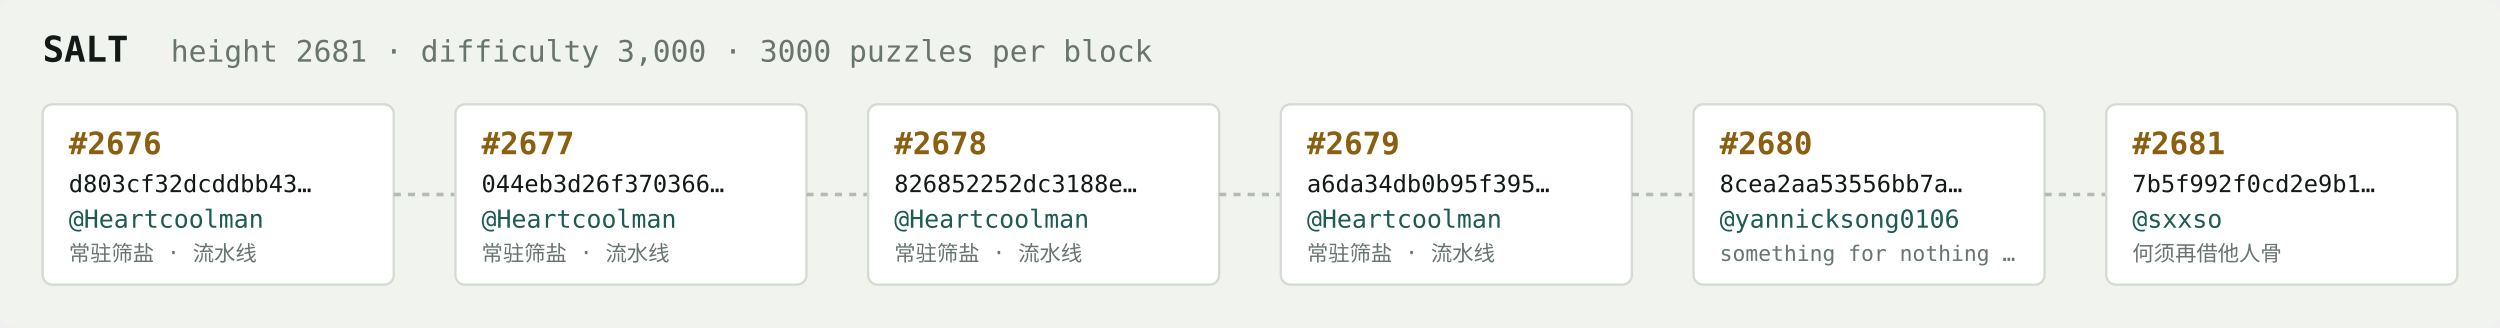
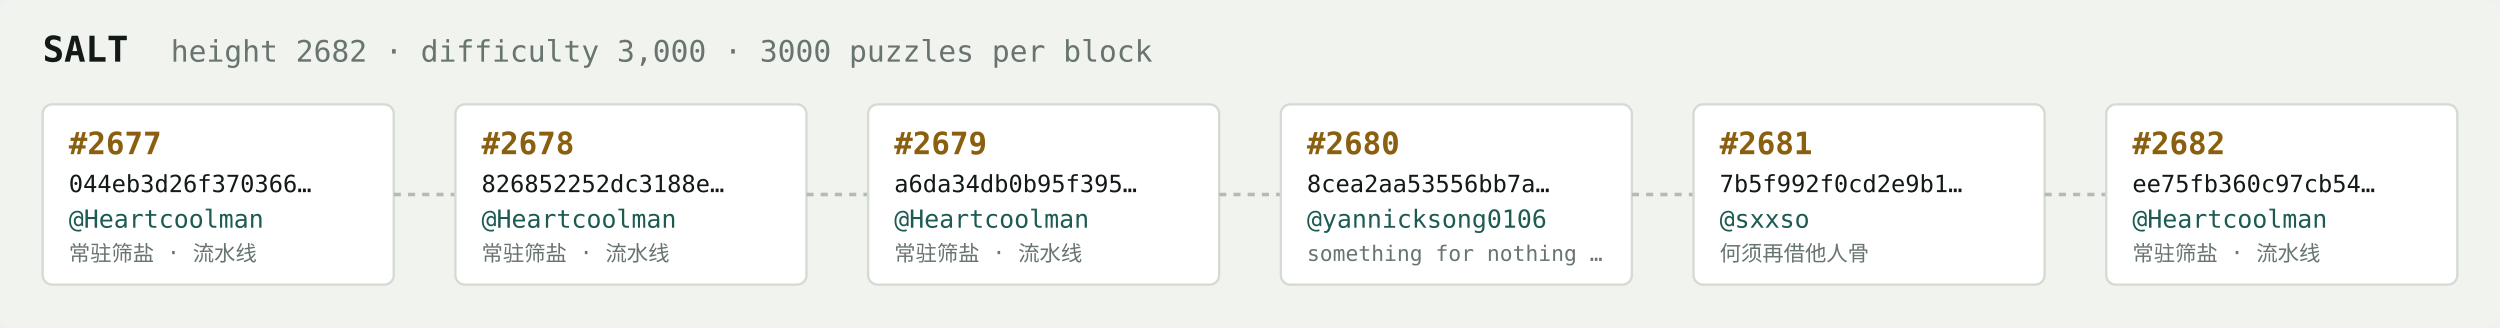
<svg xmlns="http://www.w3.org/2000/svg" width="1054" height="138" viewBox="0 0 1054 138" font-family="ui-monospace,SFMono-Regular,Menlo,monospace">
  <rect fill="#f1f3ef" width="1054" height="138" rx="6" />
  <text x="18" y="26" fill="#121916" font-size="15" font-weight="700">SALT</text>
-   <text x="72" y="26" fill="#68746e" font-size="12.5">height 2681 · difficulty 3,000 · 3000 puzzles per block</text>
+   <text x="72" y="26" fill="#68746e" font-size="12.5">height 2682 · difficulty 3,000 · 3000 puzzles per block</text>
  <rect x="18" y="44" width="148" height="76" rx="4" fill="#ffffff" stroke="#d5dbd2" stroke-width="1" />
-   <text x="29" y="65" fill="#8a5f10" font-size="13" font-weight="700">#2676</text>
-   <text x="29" y="81" fill="#121916" font-size="10">d803cf32dcddbb43…</text>
+   <text x="29" y="65" fill="#8a5f10" font-size="13" font-weight="700">#2677</text>
+   <text x="29" y="81" fill="#121916" font-size="10">044eb3d26f370366…</text>
  <text x="29" y="96" fill="#1c5b52" font-size="10.5">@Heartcoolman</text>
  <text x="29" y="110" fill="#68746e" font-size="9">常驻筛盐 · 流水线</text>
  <line x1="166" y1="82.0" x2="192" y2="82.0" stroke="#b3bcb4" stroke-width="1.5" stroke-dasharray="3 3" />
  <rect x="192" y="44" width="148" height="76" rx="4" fill="#ffffff" stroke="#d5dbd2" stroke-width="1" />
-   <text x="203" y="65" fill="#8a5f10" font-size="13" font-weight="700">#2677</text>
-   <text x="203" y="81" fill="#121916" font-size="10">044eb3d26f370366…</text>
+   <text x="203" y="65" fill="#8a5f10" font-size="13" font-weight="700">#2678</text>
+   <text x="203" y="81" fill="#121916" font-size="10">826852252dc3188e…</text>
  <text x="203" y="96" fill="#1c5b52" font-size="10.5">@Heartcoolman</text>
  <text x="203" y="110" fill="#68746e" font-size="9">常驻筛盐 · 流水线</text>
  <line x1="340" y1="82.0" x2="366" y2="82.0" stroke="#b3bcb4" stroke-width="1.5" stroke-dasharray="3 3" />
  <rect x="366" y="44" width="148" height="76" rx="4" fill="#ffffff" stroke="#d5dbd2" stroke-width="1" />
-   <text x="377" y="65" fill="#8a5f10" font-size="13" font-weight="700">#2678</text>
-   <text x="377" y="81" fill="#121916" font-size="10">826852252dc3188e…</text>
+   <text x="377" y="65" fill="#8a5f10" font-size="13" font-weight="700">#2679</text>
+   <text x="377" y="81" fill="#121916" font-size="10">a6da34db0b95f395…</text>
  <text x="377" y="96" fill="#1c5b52" font-size="10.5">@Heartcoolman</text>
  <text x="377" y="110" fill="#68746e" font-size="9">常驻筛盐 · 流水线</text>
  <line x1="514" y1="82.0" x2="540" y2="82.0" stroke="#b3bcb4" stroke-width="1.5" stroke-dasharray="3 3" />
  <rect x="540" y="44" width="148" height="76" rx="4" fill="#ffffff" stroke="#d5dbd2" stroke-width="1" />
-   <text x="551" y="65" fill="#8a5f10" font-size="13" font-weight="700">#2679</text>
-   <text x="551" y="81" fill="#121916" font-size="10">a6da34db0b95f395…</text>
-   <text x="551" y="96" fill="#1c5b52" font-size="10.5">@Heartcoolman</text>
-   <text x="551" y="110" fill="#68746e" font-size="9">常驻筛盐 · 流水线</text>
+   <text x="551" y="65" fill="#8a5f10" font-size="13" font-weight="700">#2680</text>
+   <text x="551" y="81" fill="#121916" font-size="10">8cea2aa53556bb7a…</text>
+   <text x="551" y="96" fill="#1c5b52" font-size="10.5">@yannicksong0106</text>
+   <text x="551" y="110" fill="#68746e" font-size="9">something for nothing …</text>
  <line x1="688" y1="82.0" x2="714" y2="82.0" stroke="#b3bcb4" stroke-width="1.5" stroke-dasharray="3 3" />
  <rect x="714" y="44" width="148" height="76" rx="4" fill="#ffffff" stroke="#d5dbd2" stroke-width="1" />
-   <text x="725" y="65" fill="#8a5f10" font-size="13" font-weight="700">#2680</text>
-   <text x="725" y="81" fill="#121916" font-size="10">8cea2aa53556bb7a…</text>
-   <text x="725" y="96" fill="#1c5b52" font-size="10.5">@yannicksong0106</text>
-   <text x="725" y="110" fill="#68746e" font-size="9">something for nothing …</text>
+   <text x="725" y="65" fill="#8a5f10" font-size="13" font-weight="700">#2681</text>
+   <text x="725" y="81" fill="#121916" font-size="10">7b5f992f0cd2e9b1…</text>
+   <text x="725" y="96" fill="#1c5b52" font-size="10.5">@sxxso</text>
+   <text x="725" y="110" fill="#68746e" font-size="9">何须再借他人骨</text>
  <line x1="862" y1="82.0" x2="888" y2="82.0" stroke="#b3bcb4" stroke-width="1.5" stroke-dasharray="3 3" />
  <rect x="888" y="44" width="148" height="76" rx="4" fill="#ffffff" stroke="#d5dbd2" stroke-width="1" />
-   <text x="899" y="65" fill="#8a5f10" font-size="13" font-weight="700">#2681</text>
-   <text x="899" y="81" fill="#121916" font-size="10">7b5f992f0cd2e9b1…</text>
-   <text x="899" y="96" fill="#1c5b52" font-size="10.5">@sxxso</text>
-   <text x="899" y="110" fill="#68746e" font-size="9">何须再借他人骨</text>
+   <text x="899" y="65" fill="#8a5f10" font-size="13" font-weight="700">#2682</text>
+   <text x="899" y="81" fill="#121916" font-size="10">ee75fb360c97cb54…</text>
+   <text x="899" y="96" fill="#1c5b52" font-size="10.5">@Heartcoolman</text>
+   <text x="899" y="110" fill="#68746e" font-size="9">常驻筛盐 · 流水线</text>
</svg>
